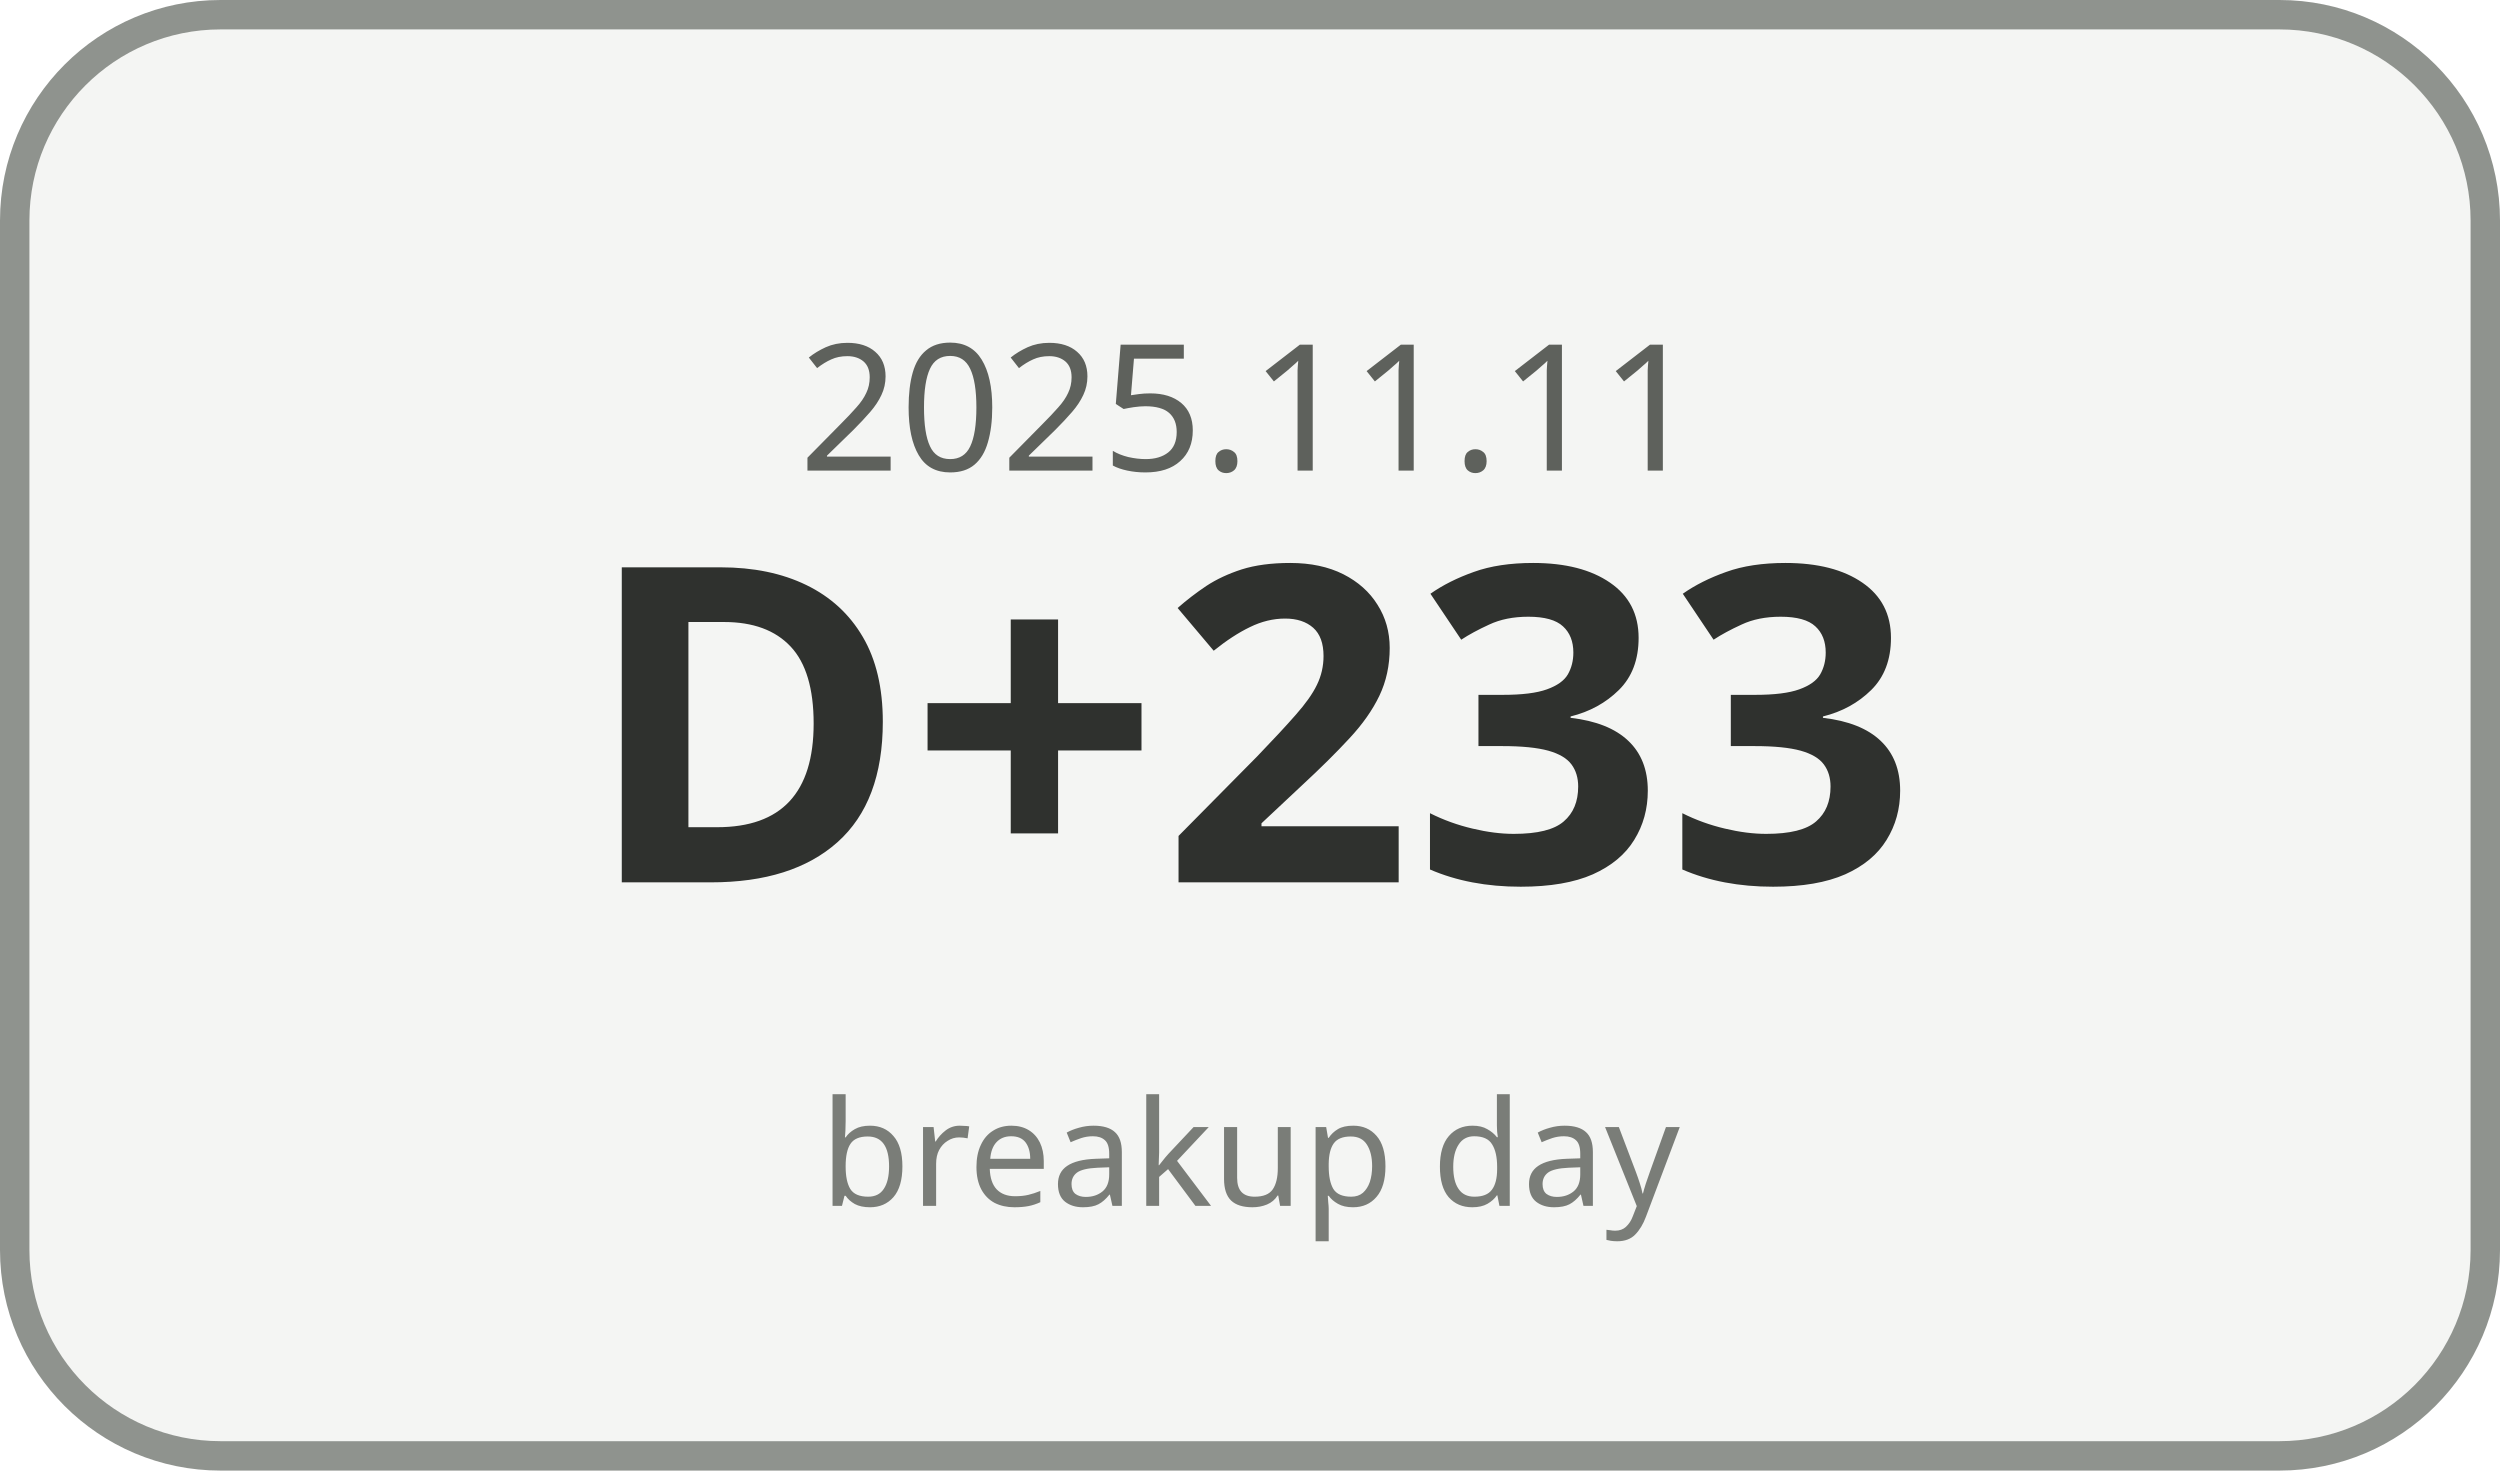
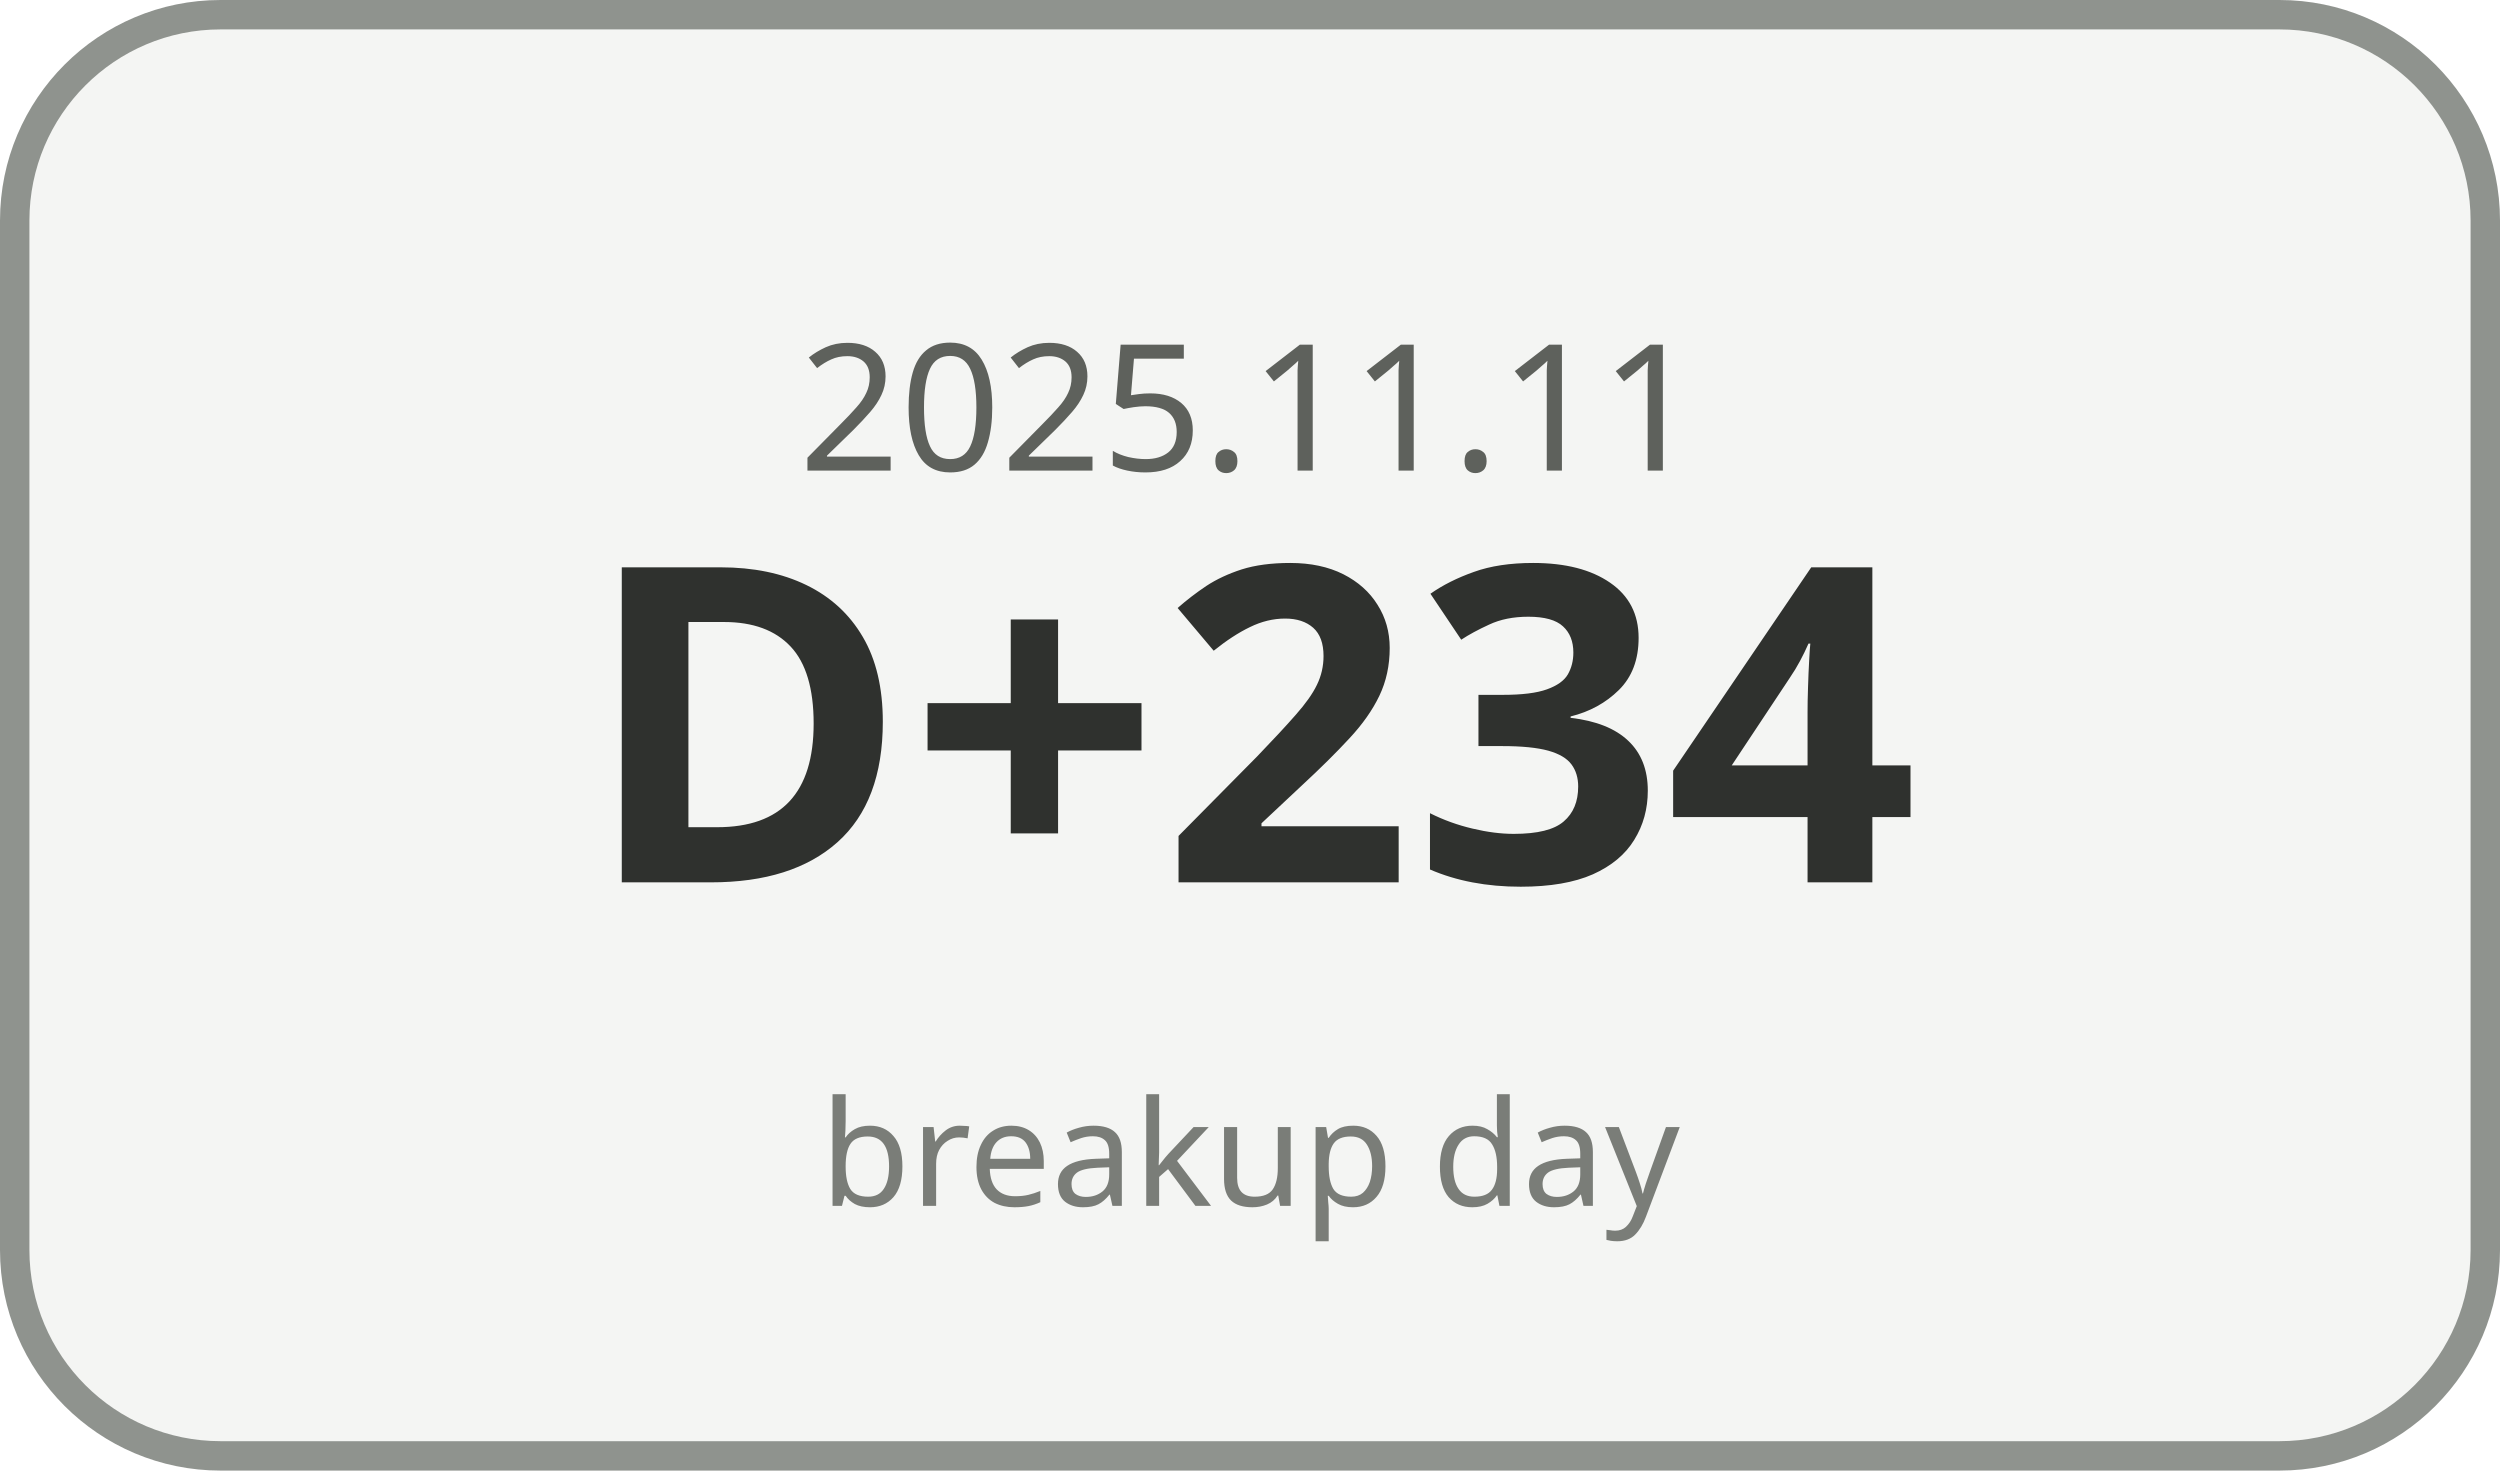
<svg xmlns="http://www.w3.org/2000/svg" width="170" height="100" viewBox="0 0 170 100">
  <rect x="1" y="1" width="168" height="98" rx="14" ry="14" fill="#F4F5F3" stroke="#8F938E" stroke-width="2" />
  <text x="85" y="32" text-anchor="middle" font-family="Malgun Gothic, sans-serif" font-size="12" fill="#5E615C">2025.11.11</text>
-   <text x="85" y="60" text-anchor="middle" font-family="Malgun Gothic, sans-serif" font-size="30" font-weight="700" fill="#2F312E">D+233</text>
+   <text x="85" y="60" text-anchor="middle" font-family="Malgun Gothic, sans-serif" font-size="30" font-weight="700" fill="#2F312E">D+234</text>
  <text x="85" y="82" text-anchor="middle" font-family="Malgun Gothic, sans-serif" font-size="10" fill="#7A7D78">breakup day</text>
</svg>
